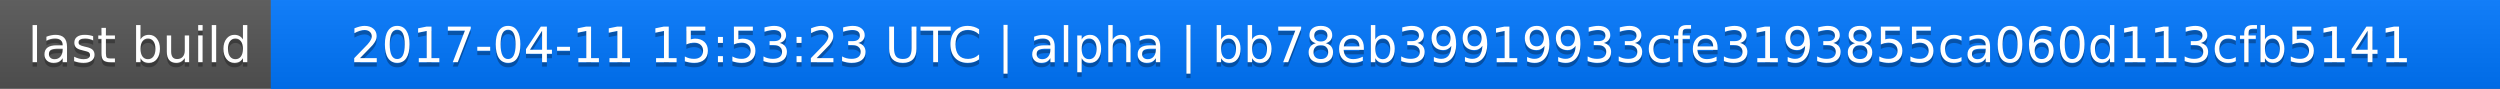
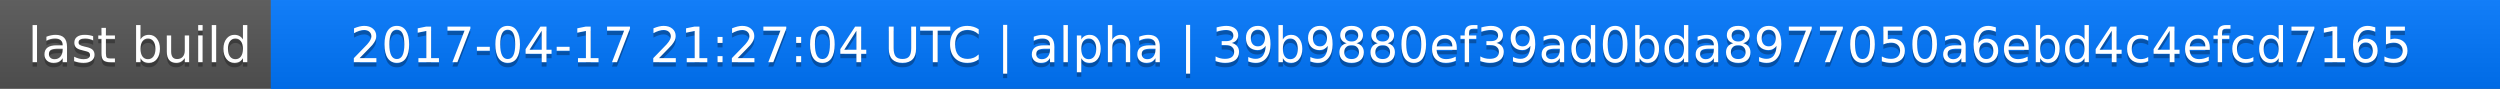
<svg xmlns="http://www.w3.org/2000/svg" width="563" height="20">
  <linearGradient id="a" x2="0" y2="100%">
    <stop offset="0" stop-color="#bbb" stop-opacity=".1" />
    <stop offset="1" stop-opacity=".1" />
  </linearGradient>
  <rect rx="0" width="563" height="20" fill="#555" />
  <rect rx="0" x="61" width="502" height="20" fill="#07f" />
  <path fill="#07f" d="M61 0h4v20h-4z" />
  <rect rx="0" width="563" height="20" fill="url(#a)" />
  <g fill="#fff" text-anchor="middle" font-family="DejaVu Sans,Verdana,Geneva,sans-serif" font-size="11">
    <text x="31.5" y="15" fill="#010101" fill-opacity=".3">last build</text>
    <text x="31.5" y="14">last build</text>
-     <text x="311" y="15" fill="#010101" fill-opacity=".3">2017-04-11 15:53:23 UTC | alpha | bb78eb39919933cfe3193855ca060d113cfb5141</text>
-     <text x="311" y="14">2017-04-11 15:53:23 UTC | alpha | bb78eb39919933cfe3193855ca060d113cfb5141</text>
+     <text x="311" y="15" fill="#010101" fill-opacity=".3">2017-04-17 21:27:04 UTC | alpha | 39b9880ef39ad0bda8977050a6ebd4c4efcd7165</text>
+     <text x="311" y="14">2017-04-17 21:27:04 UTC | alpha | 39b9880ef39ad0bda8977050a6ebd4c4efcd7165</text>
  </g>
</svg>
